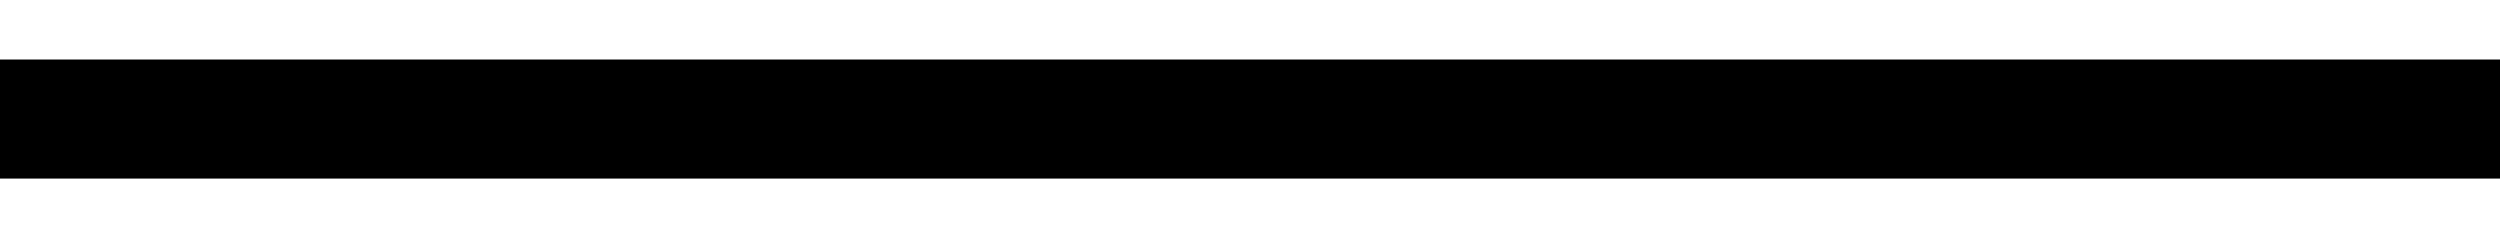
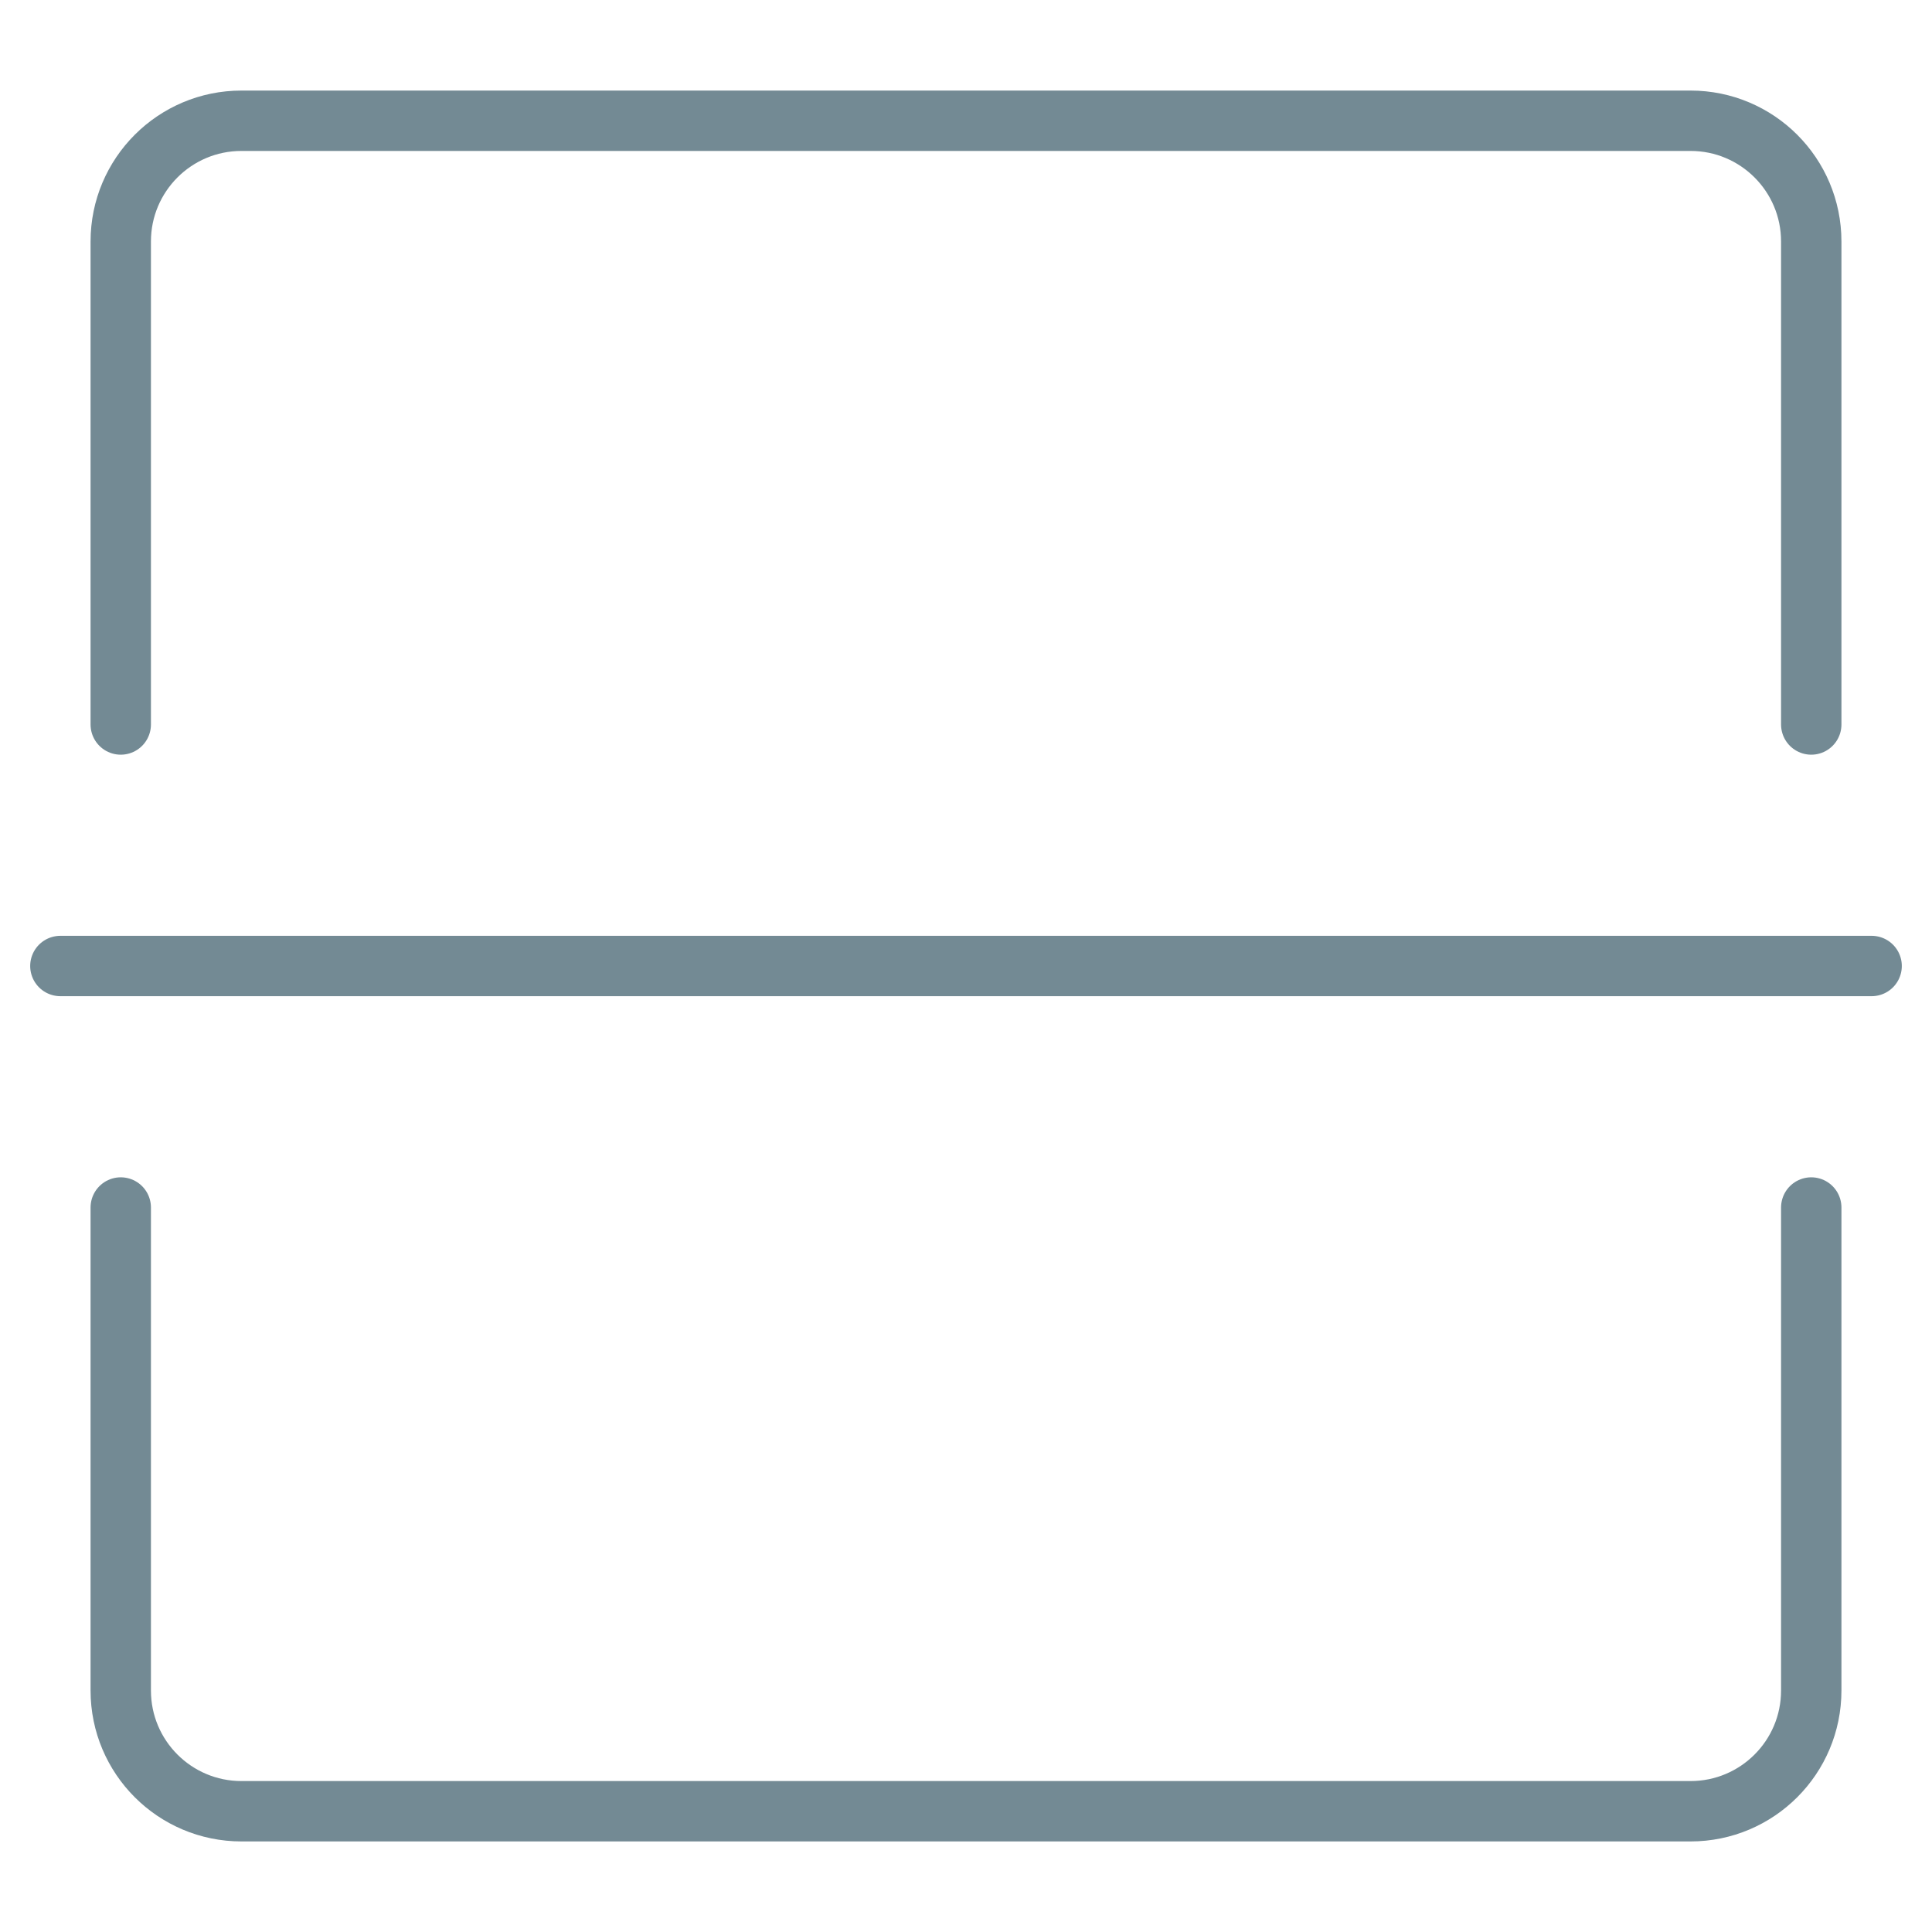
- <svg xmlns="http://www.w3.org/2000/svg" viewBox="0 0 42 4">
-   <path d="M1 2h40" stroke="#000" stroke-width="2" fill="none" fill-rule="evenodd" stroke-linecap="square" />
+ <svg xmlns="http://www.w3.org/2000/svg" width="32" height="32" viewBox="0 0 32 32">
+   <g fill="none" fill-rule="evenodd">
+     <path d="M2 12V4c0-1.105.895-2 2-2h24c1.105 0 2 .895 2 2v8M2 20v8c0 1.105.895 2 2 2h24c1.105 0 2-.895 2-2v-8M1 16h30" stroke="#738A94" stroke-linecap="round" stroke-linejoin="round" />
+   </g>
</svg>
